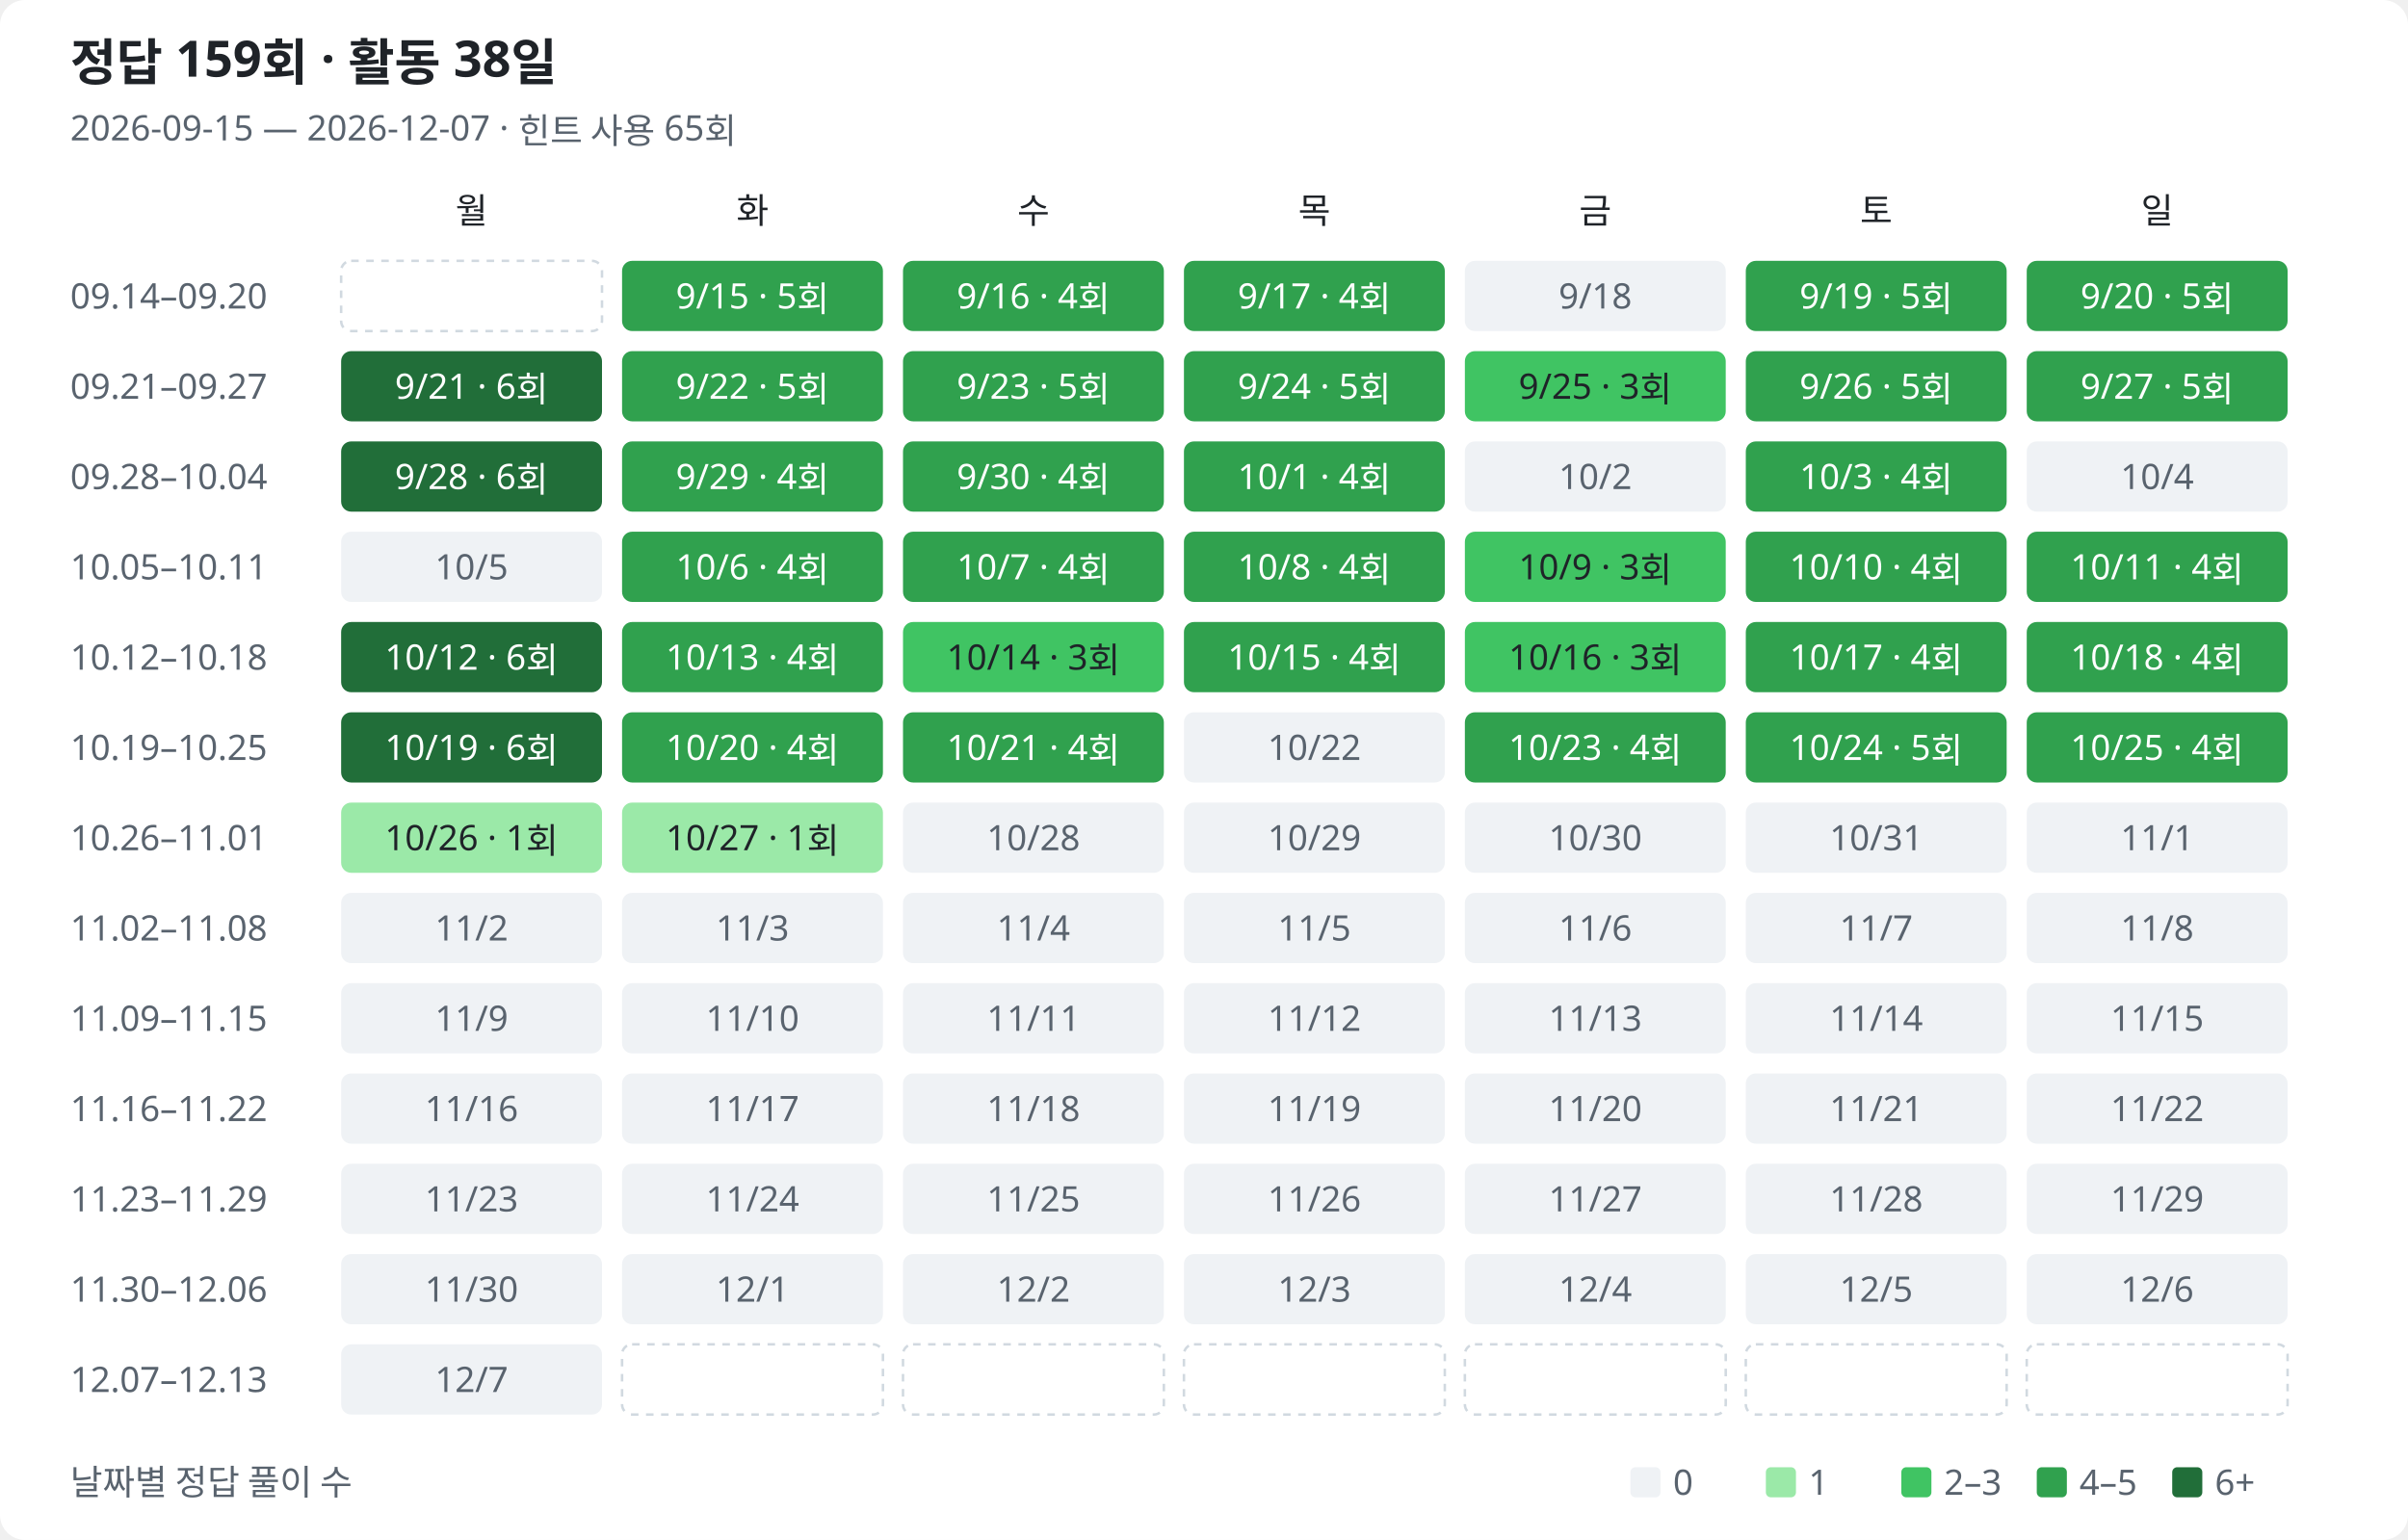
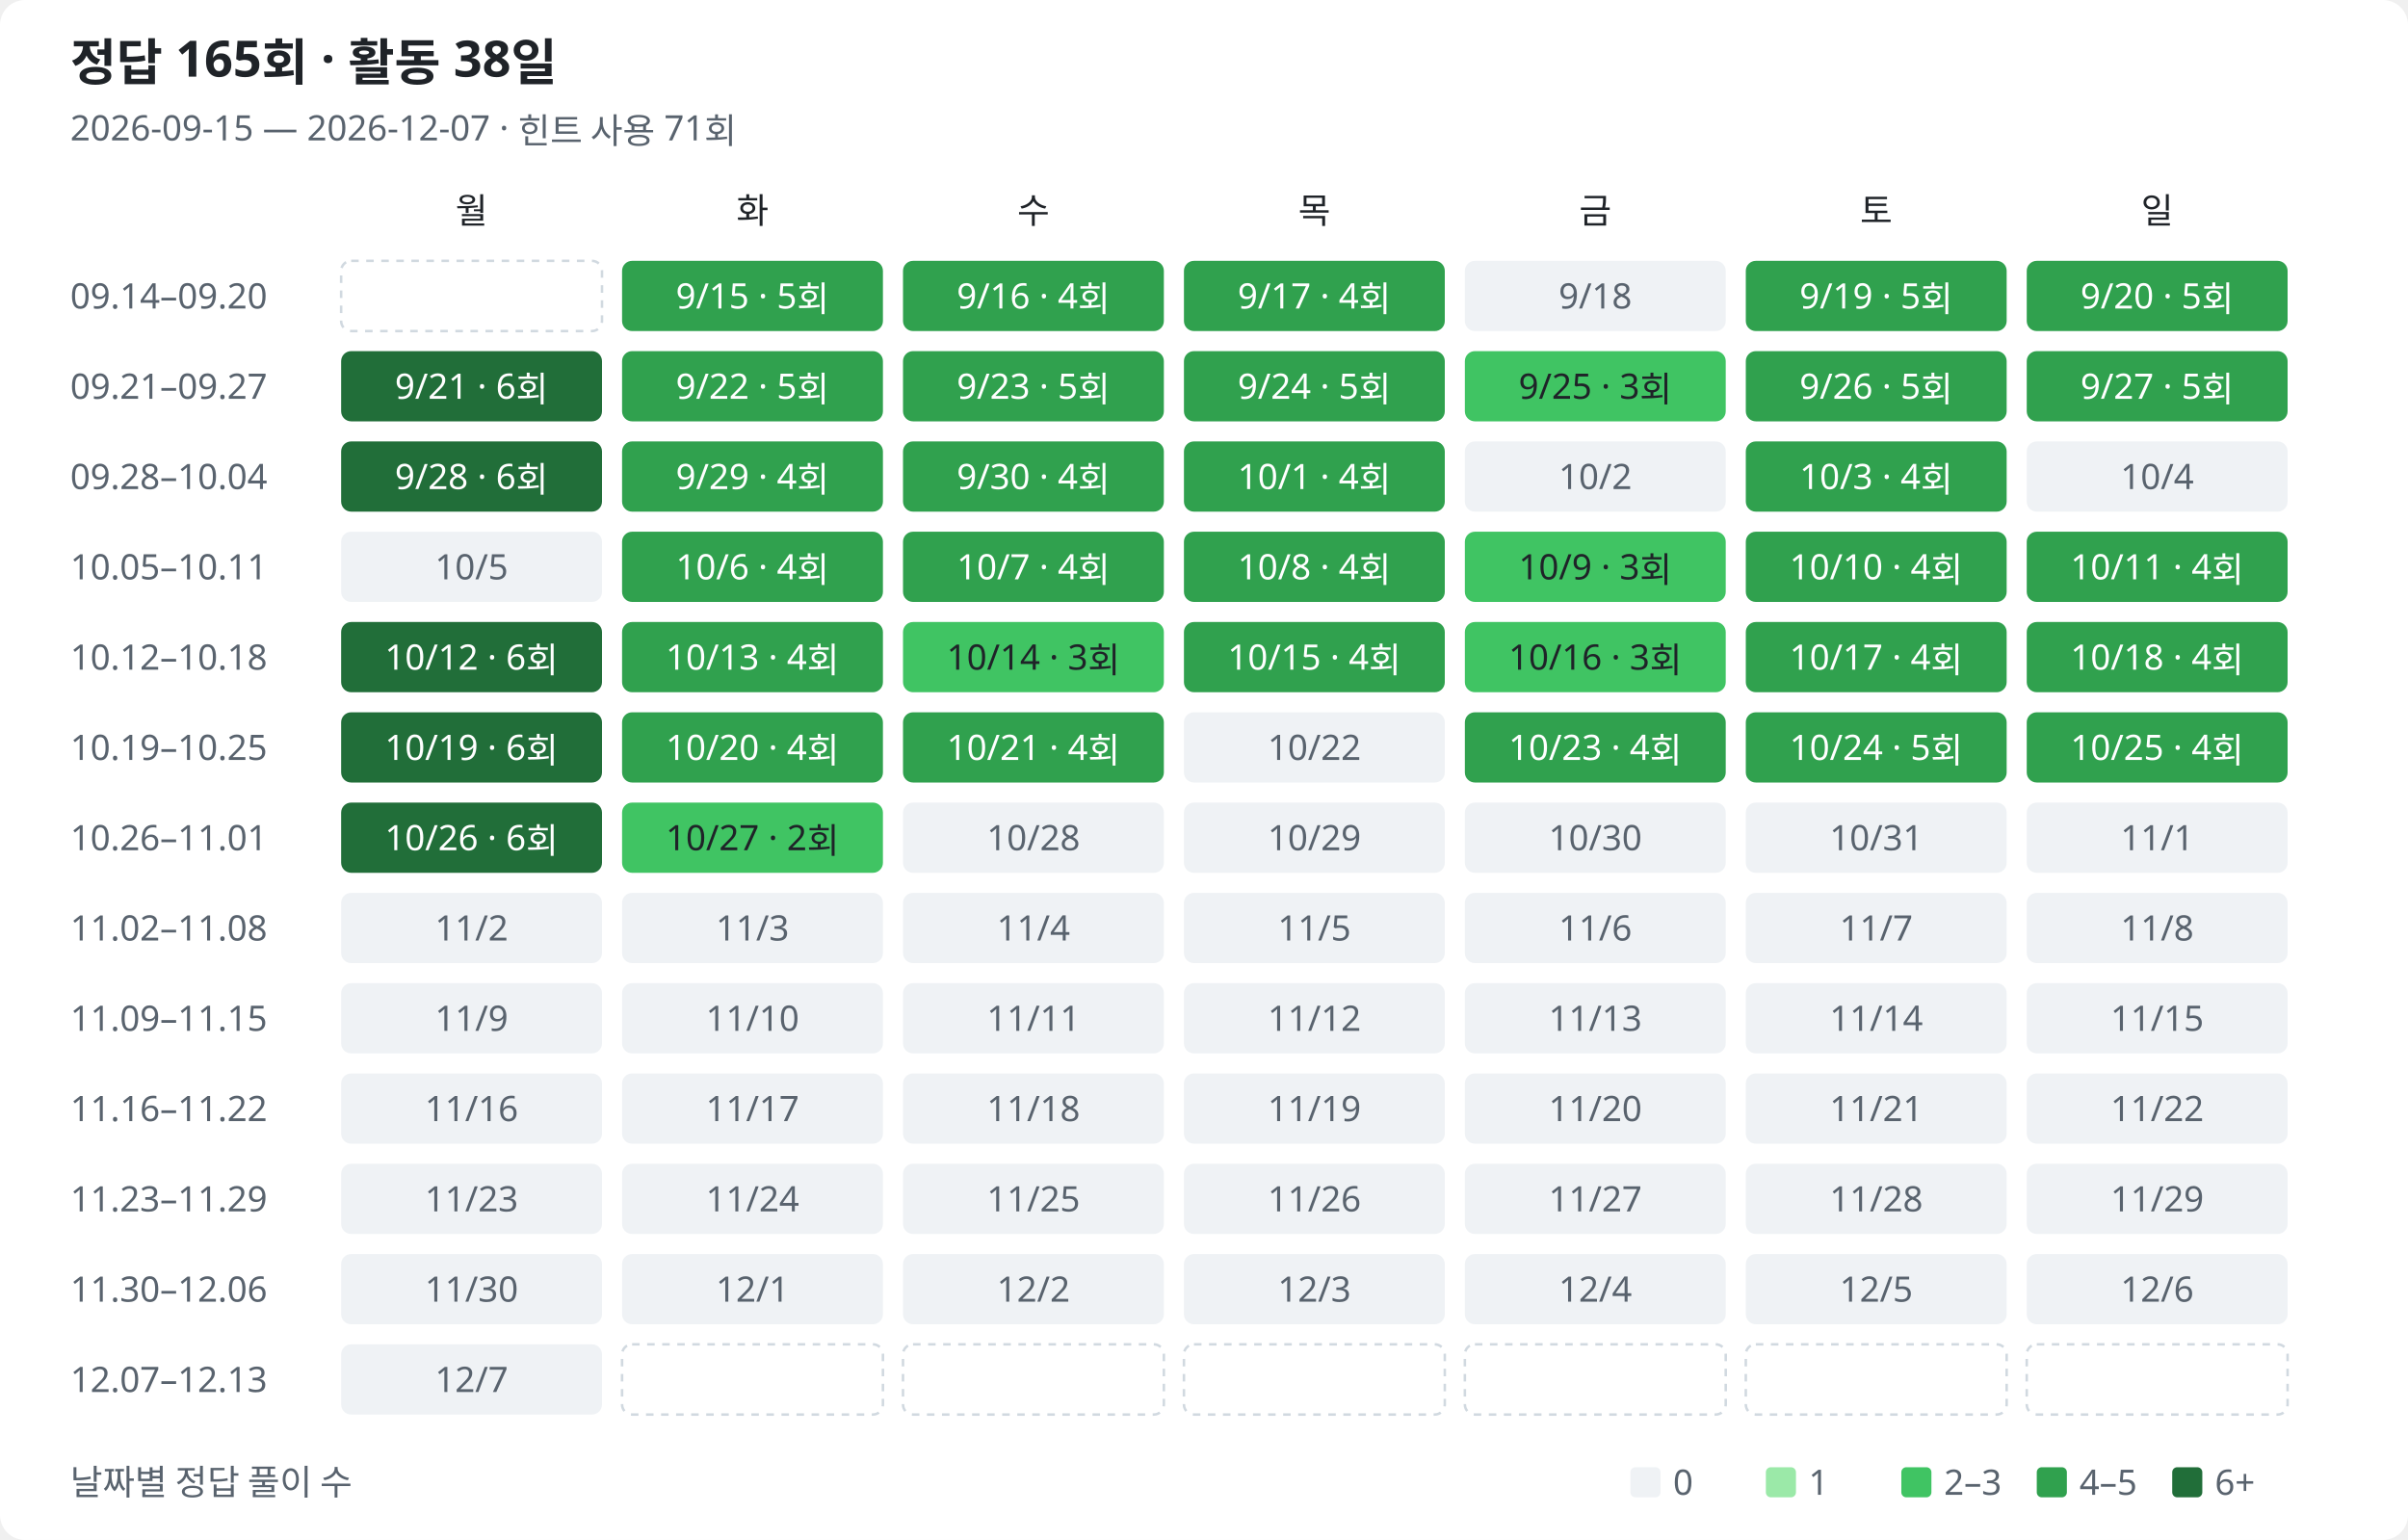
<svg xmlns="http://www.w3.org/2000/svg" width="960" height="614" viewBox="0 0 960 614" role="img" aria-labelledby="title description">
  <style>
text{font-family:Segoe UI,Malgun Gothic,sans-serif;fill:#1f2328;font-size:14px}.muted{fill:#59636e}.heading{font-size:20px;font-weight:600}.bg{fill:#fff}.l0{fill:#eff2f5}.l1{fill:#9be9a8}.l2{fill:#40c463}.l3{fill:#30a14e}.l4{fill:#216e39}.on-fill{fill:#fff}.outside{fill:none;stroke:#d1d9e0;stroke-dasharray:3 3}
@media(prefers-color-scheme:dark){text{fill:#e6edf3}.muted{fill:#9198a1}.bg{fill:#0d1117}.l0{fill:#161b22}.l1{fill:#0e4429}.l2{fill:#006d32}.l3{fill:#26a641}.l4{fill:#39d353}.on-fill{fill:#0d1117}.low-fill{fill:#e6edf3}.outside{stroke:#30363d}}
</style>
  <rect class="bg" width="960" height="614" rx="10" />
-   <text class="heading" x="28" y="32">정답 159회 · 활동 38일</text>
-   <text class="muted" x="28" y="56">2026-09-15 — 2026-12-07 · 힌트 사용 65회</text>
+   <text class="heading" x="28" y="32">정답 165회 · 활동 38일</text>
+   <text class="muted" x="28" y="56">2026-09-15 — 2026-12-07 · 힌트 사용 71회</text>
  <text class="weekday" x="188" y="89" text-anchor="middle">월</text>
  <text class="weekday" x="300" y="89" text-anchor="middle">화</text>
  <text class="weekday" x="412" y="89" text-anchor="middle">수</text>
  <text class="weekday" x="524" y="89" text-anchor="middle">목</text>
  <text class="weekday" x="636" y="89" text-anchor="middle">금</text>
  <text class="weekday" x="748" y="89" text-anchor="middle">토</text>
  <text class="weekday" x="860" y="89" text-anchor="middle">일</text>
  <text class="muted" x="28" y="123">09.14–09.20</text>
  <rect class="outside" x="136" y="104" width="104" height="28" rx="4" />
  <rect class="l3" data-date="2026-09-15" data-count="5" data-row="0" data-col="1" x="248" y="104" width="104" height="28" rx="4" />
  <text class="on-fill" x="300" y="123" text-anchor="middle">9/15 · 5회</text>
  <rect class="l3" data-date="2026-09-16" data-count="4" data-row="0" data-col="2" x="360" y="104" width="104" height="28" rx="4" />
  <text class="on-fill" x="412" y="123" text-anchor="middle">9/16 · 4회</text>
  <rect class="l3" data-date="2026-09-17" data-count="4" data-row="0" data-col="3" x="472" y="104" width="104" height="28" rx="4" />
  <text class="on-fill" x="524" y="123" text-anchor="middle">9/17 · 4회</text>
  <rect class="l0" data-date="2026-09-18" data-count="0" data-row="0" data-col="4" x="584" y="104" width="104" height="28" rx="4" />
  <text class="muted" x="636" y="123" text-anchor="middle">9/18</text>
  <rect class="l3" data-date="2026-09-19" data-count="5" data-row="0" data-col="5" x="696" y="104" width="104" height="28" rx="4" />
  <text class="on-fill" x="748" y="123" text-anchor="middle">9/19 · 5회</text>
  <rect class="l3" data-date="2026-09-20" data-count="5" data-row="0" data-col="6" x="808" y="104" width="104" height="28" rx="4" />
  <text class="on-fill" x="860" y="123" text-anchor="middle">9/20 · 5회</text>
  <text class="muted" x="28" y="159">09.21–09.27</text>
  <rect class="l4" data-date="2026-09-21" data-count="6" data-row="1" data-col="0" x="136" y="140" width="104" height="28" rx="4" />
  <text class="on-fill" x="188" y="159" text-anchor="middle">9/21 · 6회</text>
  <rect class="l3" data-date="2026-09-22" data-count="5" data-row="1" data-col="1" x="248" y="140" width="104" height="28" rx="4" />
  <text class="on-fill" x="300" y="159" text-anchor="middle">9/22 · 5회</text>
  <rect class="l3" data-date="2026-09-23" data-count="5" data-row="1" data-col="2" x="360" y="140" width="104" height="28" rx="4" />
  <text class="on-fill" x="412" y="159" text-anchor="middle">9/23 · 5회</text>
  <rect class="l3" data-date="2026-09-24" data-count="5" data-row="1" data-col="3" x="472" y="140" width="104" height="28" rx="4" />
  <text class="on-fill" x="524" y="159" text-anchor="middle">9/24 · 5회</text>
  <rect class="l2" data-date="2026-09-25" data-count="3" data-row="1" data-col="4" x="584" y="140" width="104" height="28" rx="4" />
  <text class="low-fill" x="636" y="159" text-anchor="middle">9/25 · 3회</text>
  <rect class="l3" data-date="2026-09-26" data-count="5" data-row="1" data-col="5" x="696" y="140" width="104" height="28" rx="4" />
  <text class="on-fill" x="748" y="159" text-anchor="middle">9/26 · 5회</text>
  <rect class="l3" data-date="2026-09-27" data-count="5" data-row="1" data-col="6" x="808" y="140" width="104" height="28" rx="4" />
  <text class="on-fill" x="860" y="159" text-anchor="middle">9/27 · 5회</text>
  <text class="muted" x="28" y="195">09.28–10.04</text>
  <rect class="l4" data-date="2026-09-28" data-count="6" data-row="2" data-col="0" x="136" y="176" width="104" height="28" rx="4" />
  <text class="on-fill" x="188" y="195" text-anchor="middle">9/28 · 6회</text>
  <rect class="l3" data-date="2026-09-29" data-count="4" data-row="2" data-col="1" x="248" y="176" width="104" height="28" rx="4" />
  <text class="on-fill" x="300" y="195" text-anchor="middle">9/29 · 4회</text>
  <rect class="l3" data-date="2026-09-30" data-count="4" data-row="2" data-col="2" x="360" y="176" width="104" height="28" rx="4" />
  <text class="on-fill" x="412" y="195" text-anchor="middle">9/30 · 4회</text>
  <rect class="l3" data-date="2026-10-01" data-count="4" data-row="2" data-col="3" x="472" y="176" width="104" height="28" rx="4" />
  <text class="on-fill" x="524" y="195" text-anchor="middle">10/1 · 4회</text>
  <rect class="l0" data-date="2026-10-02" data-count="0" data-row="2" data-col="4" x="584" y="176" width="104" height="28" rx="4" />
  <text class="muted" x="636" y="195" text-anchor="middle">10/2</text>
  <rect class="l3" data-date="2026-10-03" data-count="4" data-row="2" data-col="5" x="696" y="176" width="104" height="28" rx="4" />
  <text class="on-fill" x="748" y="195" text-anchor="middle">10/3 · 4회</text>
  <rect class="l0" data-date="2026-10-04" data-count="0" data-row="2" data-col="6" x="808" y="176" width="104" height="28" rx="4" />
  <text class="muted" x="860" y="195" text-anchor="middle">10/4</text>
  <text class="muted" x="28" y="231">10.05–10.11</text>
  <rect class="l0" data-date="2026-10-05" data-count="0" data-row="3" data-col="0" x="136" y="212" width="104" height="28" rx="4" />
  <text class="muted" x="188" y="231" text-anchor="middle">10/5</text>
  <rect class="l3" data-date="2026-10-06" data-count="4" data-row="3" data-col="1" x="248" y="212" width="104" height="28" rx="4" />
  <text class="on-fill" x="300" y="231" text-anchor="middle">10/6 · 4회</text>
  <rect class="l3" data-date="2026-10-07" data-count="4" data-row="3" data-col="2" x="360" y="212" width="104" height="28" rx="4" />
  <text class="on-fill" x="412" y="231" text-anchor="middle">10/7 · 4회</text>
  <rect class="l3" data-date="2026-10-08" data-count="4" data-row="3" data-col="3" x="472" y="212" width="104" height="28" rx="4" />
  <text class="on-fill" x="524" y="231" text-anchor="middle">10/8 · 4회</text>
  <rect class="l2" data-date="2026-10-09" data-count="3" data-row="3" data-col="4" x="584" y="212" width="104" height="28" rx="4" />
  <text class="low-fill" x="636" y="231" text-anchor="middle">10/9 · 3회</text>
  <rect class="l3" data-date="2026-10-10" data-count="4" data-row="3" data-col="5" x="696" y="212" width="104" height="28" rx="4" />
  <text class="on-fill" x="748" y="231" text-anchor="middle">10/10 · 4회</text>
  <rect class="l3" data-date="2026-10-11" data-count="4" data-row="3" data-col="6" x="808" y="212" width="104" height="28" rx="4" />
  <text class="on-fill" x="860" y="231" text-anchor="middle">10/11 · 4회</text>
  <text class="muted" x="28" y="267">10.12–10.18</text>
  <rect class="l4" data-date="2026-10-12" data-count="6" data-row="4" data-col="0" x="136" y="248" width="104" height="28" rx="4" />
  <text class="on-fill" x="188" y="267" text-anchor="middle">10/12 · 6회</text>
  <rect class="l3" data-date="2026-10-13" data-count="4" data-row="4" data-col="1" x="248" y="248" width="104" height="28" rx="4" />
  <text class="on-fill" x="300" y="267" text-anchor="middle">10/13 · 4회</text>
  <rect class="l2" data-date="2026-10-14" data-count="3" data-row="4" data-col="2" x="360" y="248" width="104" height="28" rx="4" />
  <text class="low-fill" x="412" y="267" text-anchor="middle">10/14 · 3회</text>
  <rect class="l3" data-date="2026-10-15" data-count="4" data-row="4" data-col="3" x="472" y="248" width="104" height="28" rx="4" />
  <text class="on-fill" x="524" y="267" text-anchor="middle">10/15 · 4회</text>
  <rect class="l2" data-date="2026-10-16" data-count="3" data-row="4" data-col="4" x="584" y="248" width="104" height="28" rx="4" />
  <text class="low-fill" x="636" y="267" text-anchor="middle">10/16 · 3회</text>
  <rect class="l3" data-date="2026-10-17" data-count="4" data-row="4" data-col="5" x="696" y="248" width="104" height="28" rx="4" />
  <text class="on-fill" x="748" y="267" text-anchor="middle">10/17 · 4회</text>
  <rect class="l3" data-date="2026-10-18" data-count="4" data-row="4" data-col="6" x="808" y="248" width="104" height="28" rx="4" />
  <text class="on-fill" x="860" y="267" text-anchor="middle">10/18 · 4회</text>
  <text class="muted" x="28" y="303">10.19–10.25</text>
  <rect class="l4" data-date="2026-10-19" data-count="6" data-row="5" data-col="0" x="136" y="284" width="104" height="28" rx="4" />
  <text class="on-fill" x="188" y="303" text-anchor="middle">10/19 · 6회</text>
  <rect class="l3" data-date="2026-10-20" data-count="4" data-row="5" data-col="1" x="248" y="284" width="104" height="28" rx="4" />
  <text class="on-fill" x="300" y="303" text-anchor="middle">10/20 · 4회</text>
  <rect class="l3" data-date="2026-10-21" data-count="4" data-row="5" data-col="2" x="360" y="284" width="104" height="28" rx="4" />
  <text class="on-fill" x="412" y="303" text-anchor="middle">10/21 · 4회</text>
  <rect class="l0" data-date="2026-10-22" data-count="0" data-row="5" data-col="3" x="472" y="284" width="104" height="28" rx="4" />
  <text class="muted" x="524" y="303" text-anchor="middle">10/22</text>
  <rect class="l3" data-date="2026-10-23" data-count="4" data-row="5" data-col="4" x="584" y="284" width="104" height="28" rx="4" />
  <text class="on-fill" x="636" y="303" text-anchor="middle">10/23 · 4회</text>
  <rect class="l3" data-date="2026-10-24" data-count="5" data-row="5" data-col="5" x="696" y="284" width="104" height="28" rx="4" />
  <text class="on-fill" x="748" y="303" text-anchor="middle">10/24 · 5회</text>
  <rect class="l3" data-date="2026-10-25" data-count="4" data-row="5" data-col="6" x="808" y="284" width="104" height="28" rx="4" />
  <text class="on-fill" x="860" y="303" text-anchor="middle">10/25 · 4회</text>
  <text class="muted" x="28" y="339">10.26–11.01</text>
-   <rect class="l1" data-date="2026-10-26" data-count="1" data-row="6" data-col="0" x="136" y="320" width="104" height="28" rx="4" />
-   <text class="low-fill" x="188" y="339" text-anchor="middle">10/26 · 1회</text>
-   <rect class="l1" data-date="2026-10-27" data-count="1" data-row="6" data-col="1" x="248" y="320" width="104" height="28" rx="4" />
-   <text class="low-fill" x="300" y="339" text-anchor="middle">10/27 · 1회</text>
+   <rect class="l4" data-date="2026-10-26" data-count="6" data-row="6" data-col="0" x="136" y="320" width="104" height="28" rx="4" />
+   <text class="on-fill" x="188" y="339" text-anchor="middle">10/26 · 6회</text>
+   <rect class="l2" data-date="2026-10-27" data-count="2" data-row="6" data-col="1" x="248" y="320" width="104" height="28" rx="4" />
+   <text class="low-fill" x="300" y="339" text-anchor="middle">10/27 · 2회</text>
  <rect class="l0" data-date="2026-10-28" data-count="0" data-row="6" data-col="2" x="360" y="320" width="104" height="28" rx="4" />
  <text class="muted" x="412" y="339" text-anchor="middle">10/28</text>
  <rect class="l0" data-date="2026-10-29" data-count="0" data-row="6" data-col="3" x="472" y="320" width="104" height="28" rx="4" />
  <text class="muted" x="524" y="339" text-anchor="middle">10/29</text>
  <rect class="l0" data-date="2026-10-30" data-count="0" data-row="6" data-col="4" x="584" y="320" width="104" height="28" rx="4" />
  <text class="muted" x="636" y="339" text-anchor="middle">10/30</text>
  <rect class="l0" data-date="2026-10-31" data-count="0" data-row="6" data-col="5" x="696" y="320" width="104" height="28" rx="4" />
  <text class="muted" x="748" y="339" text-anchor="middle">10/31</text>
  <rect class="l0" data-date="2026-11-01" data-count="0" data-row="6" data-col="6" x="808" y="320" width="104" height="28" rx="4" />
  <text class="muted" x="860" y="339" text-anchor="middle">11/1</text>
  <text class="muted" x="28" y="375">11.02–11.08</text>
  <rect class="l0" data-date="2026-11-02" data-count="0" data-row="7" data-col="0" x="136" y="356" width="104" height="28" rx="4" />
  <text class="muted" x="188" y="375" text-anchor="middle">11/2</text>
  <rect class="l0" data-date="2026-11-03" data-count="0" data-row="7" data-col="1" x="248" y="356" width="104" height="28" rx="4" />
  <text class="muted" x="300" y="375" text-anchor="middle">11/3</text>
  <rect class="l0" data-date="2026-11-04" data-count="0" data-row="7" data-col="2" x="360" y="356" width="104" height="28" rx="4" />
  <text class="muted" x="412" y="375" text-anchor="middle">11/4</text>
  <rect class="l0" data-date="2026-11-05" data-count="0" data-row="7" data-col="3" x="472" y="356" width="104" height="28" rx="4" />
  <text class="muted" x="524" y="375" text-anchor="middle">11/5</text>
  <rect class="l0" data-date="2026-11-06" data-count="0" data-row="7" data-col="4" x="584" y="356" width="104" height="28" rx="4" />
  <text class="muted" x="636" y="375" text-anchor="middle">11/6</text>
  <rect class="l0" data-date="2026-11-07" data-count="0" data-row="7" data-col="5" x="696" y="356" width="104" height="28" rx="4" />
  <text class="muted" x="748" y="375" text-anchor="middle">11/7</text>
  <rect class="l0" data-date="2026-11-08" data-count="0" data-row="7" data-col="6" x="808" y="356" width="104" height="28" rx="4" />
  <text class="muted" x="860" y="375" text-anchor="middle">11/8</text>
  <text class="muted" x="28" y="411">11.09–11.15</text>
  <rect class="l0" data-date="2026-11-09" data-count="0" data-row="8" data-col="0" x="136" y="392" width="104" height="28" rx="4" />
  <text class="muted" x="188" y="411" text-anchor="middle">11/9</text>
  <rect class="l0" data-date="2026-11-10" data-count="0" data-row="8" data-col="1" x="248" y="392" width="104" height="28" rx="4" />
  <text class="muted" x="300" y="411" text-anchor="middle">11/10</text>
  <rect class="l0" data-date="2026-11-11" data-count="0" data-row="8" data-col="2" x="360" y="392" width="104" height="28" rx="4" />
  <text class="muted" x="412" y="411" text-anchor="middle">11/11</text>
  <rect class="l0" data-date="2026-11-12" data-count="0" data-row="8" data-col="3" x="472" y="392" width="104" height="28" rx="4" />
  <text class="muted" x="524" y="411" text-anchor="middle">11/12</text>
  <rect class="l0" data-date="2026-11-13" data-count="0" data-row="8" data-col="4" x="584" y="392" width="104" height="28" rx="4" />
  <text class="muted" x="636" y="411" text-anchor="middle">11/13</text>
  <rect class="l0" data-date="2026-11-14" data-count="0" data-row="8" data-col="5" x="696" y="392" width="104" height="28" rx="4" />
  <text class="muted" x="748" y="411" text-anchor="middle">11/14</text>
  <rect class="l0" data-date="2026-11-15" data-count="0" data-row="8" data-col="6" x="808" y="392" width="104" height="28" rx="4" />
  <text class="muted" x="860" y="411" text-anchor="middle">11/15</text>
  <text class="muted" x="28" y="447">11.16–11.22</text>
  <rect class="l0" data-date="2026-11-16" data-count="0" data-row="9" data-col="0" x="136" y="428" width="104" height="28" rx="4" />
  <text class="muted" x="188" y="447" text-anchor="middle">11/16</text>
  <rect class="l0" data-date="2026-11-17" data-count="0" data-row="9" data-col="1" x="248" y="428" width="104" height="28" rx="4" />
  <text class="muted" x="300" y="447" text-anchor="middle">11/17</text>
  <rect class="l0" data-date="2026-11-18" data-count="0" data-row="9" data-col="2" x="360" y="428" width="104" height="28" rx="4" />
  <text class="muted" x="412" y="447" text-anchor="middle">11/18</text>
  <rect class="l0" data-date="2026-11-19" data-count="0" data-row="9" data-col="3" x="472" y="428" width="104" height="28" rx="4" />
  <text class="muted" x="524" y="447" text-anchor="middle">11/19</text>
  <rect class="l0" data-date="2026-11-20" data-count="0" data-row="9" data-col="4" x="584" y="428" width="104" height="28" rx="4" />
  <text class="muted" x="636" y="447" text-anchor="middle">11/20</text>
  <rect class="l0" data-date="2026-11-21" data-count="0" data-row="9" data-col="5" x="696" y="428" width="104" height="28" rx="4" />
  <text class="muted" x="748" y="447" text-anchor="middle">11/21</text>
  <rect class="l0" data-date="2026-11-22" data-count="0" data-row="9" data-col="6" x="808" y="428" width="104" height="28" rx="4" />
  <text class="muted" x="860" y="447" text-anchor="middle">11/22</text>
  <text class="muted" x="28" y="483">11.23–11.29</text>
  <rect class="l0" data-date="2026-11-23" data-count="0" data-row="10" data-col="0" x="136" y="464" width="104" height="28" rx="4" />
  <text class="muted" x="188" y="483" text-anchor="middle">11/23</text>
  <rect class="l0" data-date="2026-11-24" data-count="0" data-row="10" data-col="1" x="248" y="464" width="104" height="28" rx="4" />
  <text class="muted" x="300" y="483" text-anchor="middle">11/24</text>
  <rect class="l0" data-date="2026-11-25" data-count="0" data-row="10" data-col="2" x="360" y="464" width="104" height="28" rx="4" />
  <text class="muted" x="412" y="483" text-anchor="middle">11/25</text>
  <rect class="l0" data-date="2026-11-26" data-count="0" data-row="10" data-col="3" x="472" y="464" width="104" height="28" rx="4" />
  <text class="muted" x="524" y="483" text-anchor="middle">11/26</text>
  <rect class="l0" data-date="2026-11-27" data-count="0" data-row="10" data-col="4" x="584" y="464" width="104" height="28" rx="4" />
  <text class="muted" x="636" y="483" text-anchor="middle">11/27</text>
  <rect class="l0" data-date="2026-11-28" data-count="0" data-row="10" data-col="5" x="696" y="464" width="104" height="28" rx="4" />
  <text class="muted" x="748" y="483" text-anchor="middle">11/28</text>
  <rect class="l0" data-date="2026-11-29" data-count="0" data-row="10" data-col="6" x="808" y="464" width="104" height="28" rx="4" />
  <text class="muted" x="860" y="483" text-anchor="middle">11/29</text>
  <text class="muted" x="28" y="519">11.30–12.06</text>
  <rect class="l0" data-date="2026-11-30" data-count="0" data-row="11" data-col="0" x="136" y="500" width="104" height="28" rx="4" />
  <text class="muted" x="188" y="519" text-anchor="middle">11/30</text>
  <rect class="l0" data-date="2026-12-01" data-count="0" data-row="11" data-col="1" x="248" y="500" width="104" height="28" rx="4" />
  <text class="muted" x="300" y="519" text-anchor="middle">12/1</text>
  <rect class="l0" data-date="2026-12-02" data-count="0" data-row="11" data-col="2" x="360" y="500" width="104" height="28" rx="4" />
  <text class="muted" x="412" y="519" text-anchor="middle">12/2</text>
  <rect class="l0" data-date="2026-12-03" data-count="0" data-row="11" data-col="3" x="472" y="500" width="104" height="28" rx="4" />
  <text class="muted" x="524" y="519" text-anchor="middle">12/3</text>
  <rect class="l0" data-date="2026-12-04" data-count="0" data-row="11" data-col="4" x="584" y="500" width="104" height="28" rx="4" />
  <text class="muted" x="636" y="519" text-anchor="middle">12/4</text>
  <rect class="l0" data-date="2026-12-05" data-count="0" data-row="11" data-col="5" x="696" y="500" width="104" height="28" rx="4" />
  <text class="muted" x="748" y="519" text-anchor="middle">12/5</text>
  <rect class="l0" data-date="2026-12-06" data-count="0" data-row="11" data-col="6" x="808" y="500" width="104" height="28" rx="4" />
  <text class="muted" x="860" y="519" text-anchor="middle">12/6</text>
  <text class="muted" x="28" y="555">12.07–12.13</text>
  <rect class="l0" data-date="2026-12-07" data-count="0" data-row="12" data-col="0" x="136" y="536" width="104" height="28" rx="4" />
  <text class="muted" x="188" y="555" text-anchor="middle">12/7</text>
  <rect class="outside" x="248" y="536" width="104" height="28" rx="4" />
  <rect class="outside" x="360" y="536" width="104" height="28" rx="4" />
  <rect class="outside" x="472" y="536" width="104" height="28" rx="4" />
  <rect class="outside" x="584" y="536" width="104" height="28" rx="4" />
  <rect class="outside" x="696" y="536" width="104" height="28" rx="4" />
  <rect class="outside" x="808" y="536" width="104" height="28" rx="4" />
  <text class="muted" x="28" y="596">날짜별 정답 풀이 수</text>
  <rect class="l0" x="650" y="585" width="12" height="12" rx="2" />
  <text class="muted" x="667" y="596">0</text>
  <rect class="l1" x="704" y="585" width="12" height="12" rx="2" />
  <text class="muted" x="721" y="596">1</text>
  <rect class="l2" x="758" y="585" width="12" height="12" rx="2" />
  <text class="muted" x="775" y="596">2–3</text>
  <rect class="l3" x="812" y="585" width="12" height="12" rx="2" />
  <text class="muted" x="829" y="596">4–5</text>
  <rect class="l4" x="866" y="585" width="12" height="12" rx="2" />
  <text class="muted" x="883" y="596">6+</text>
</svg>
